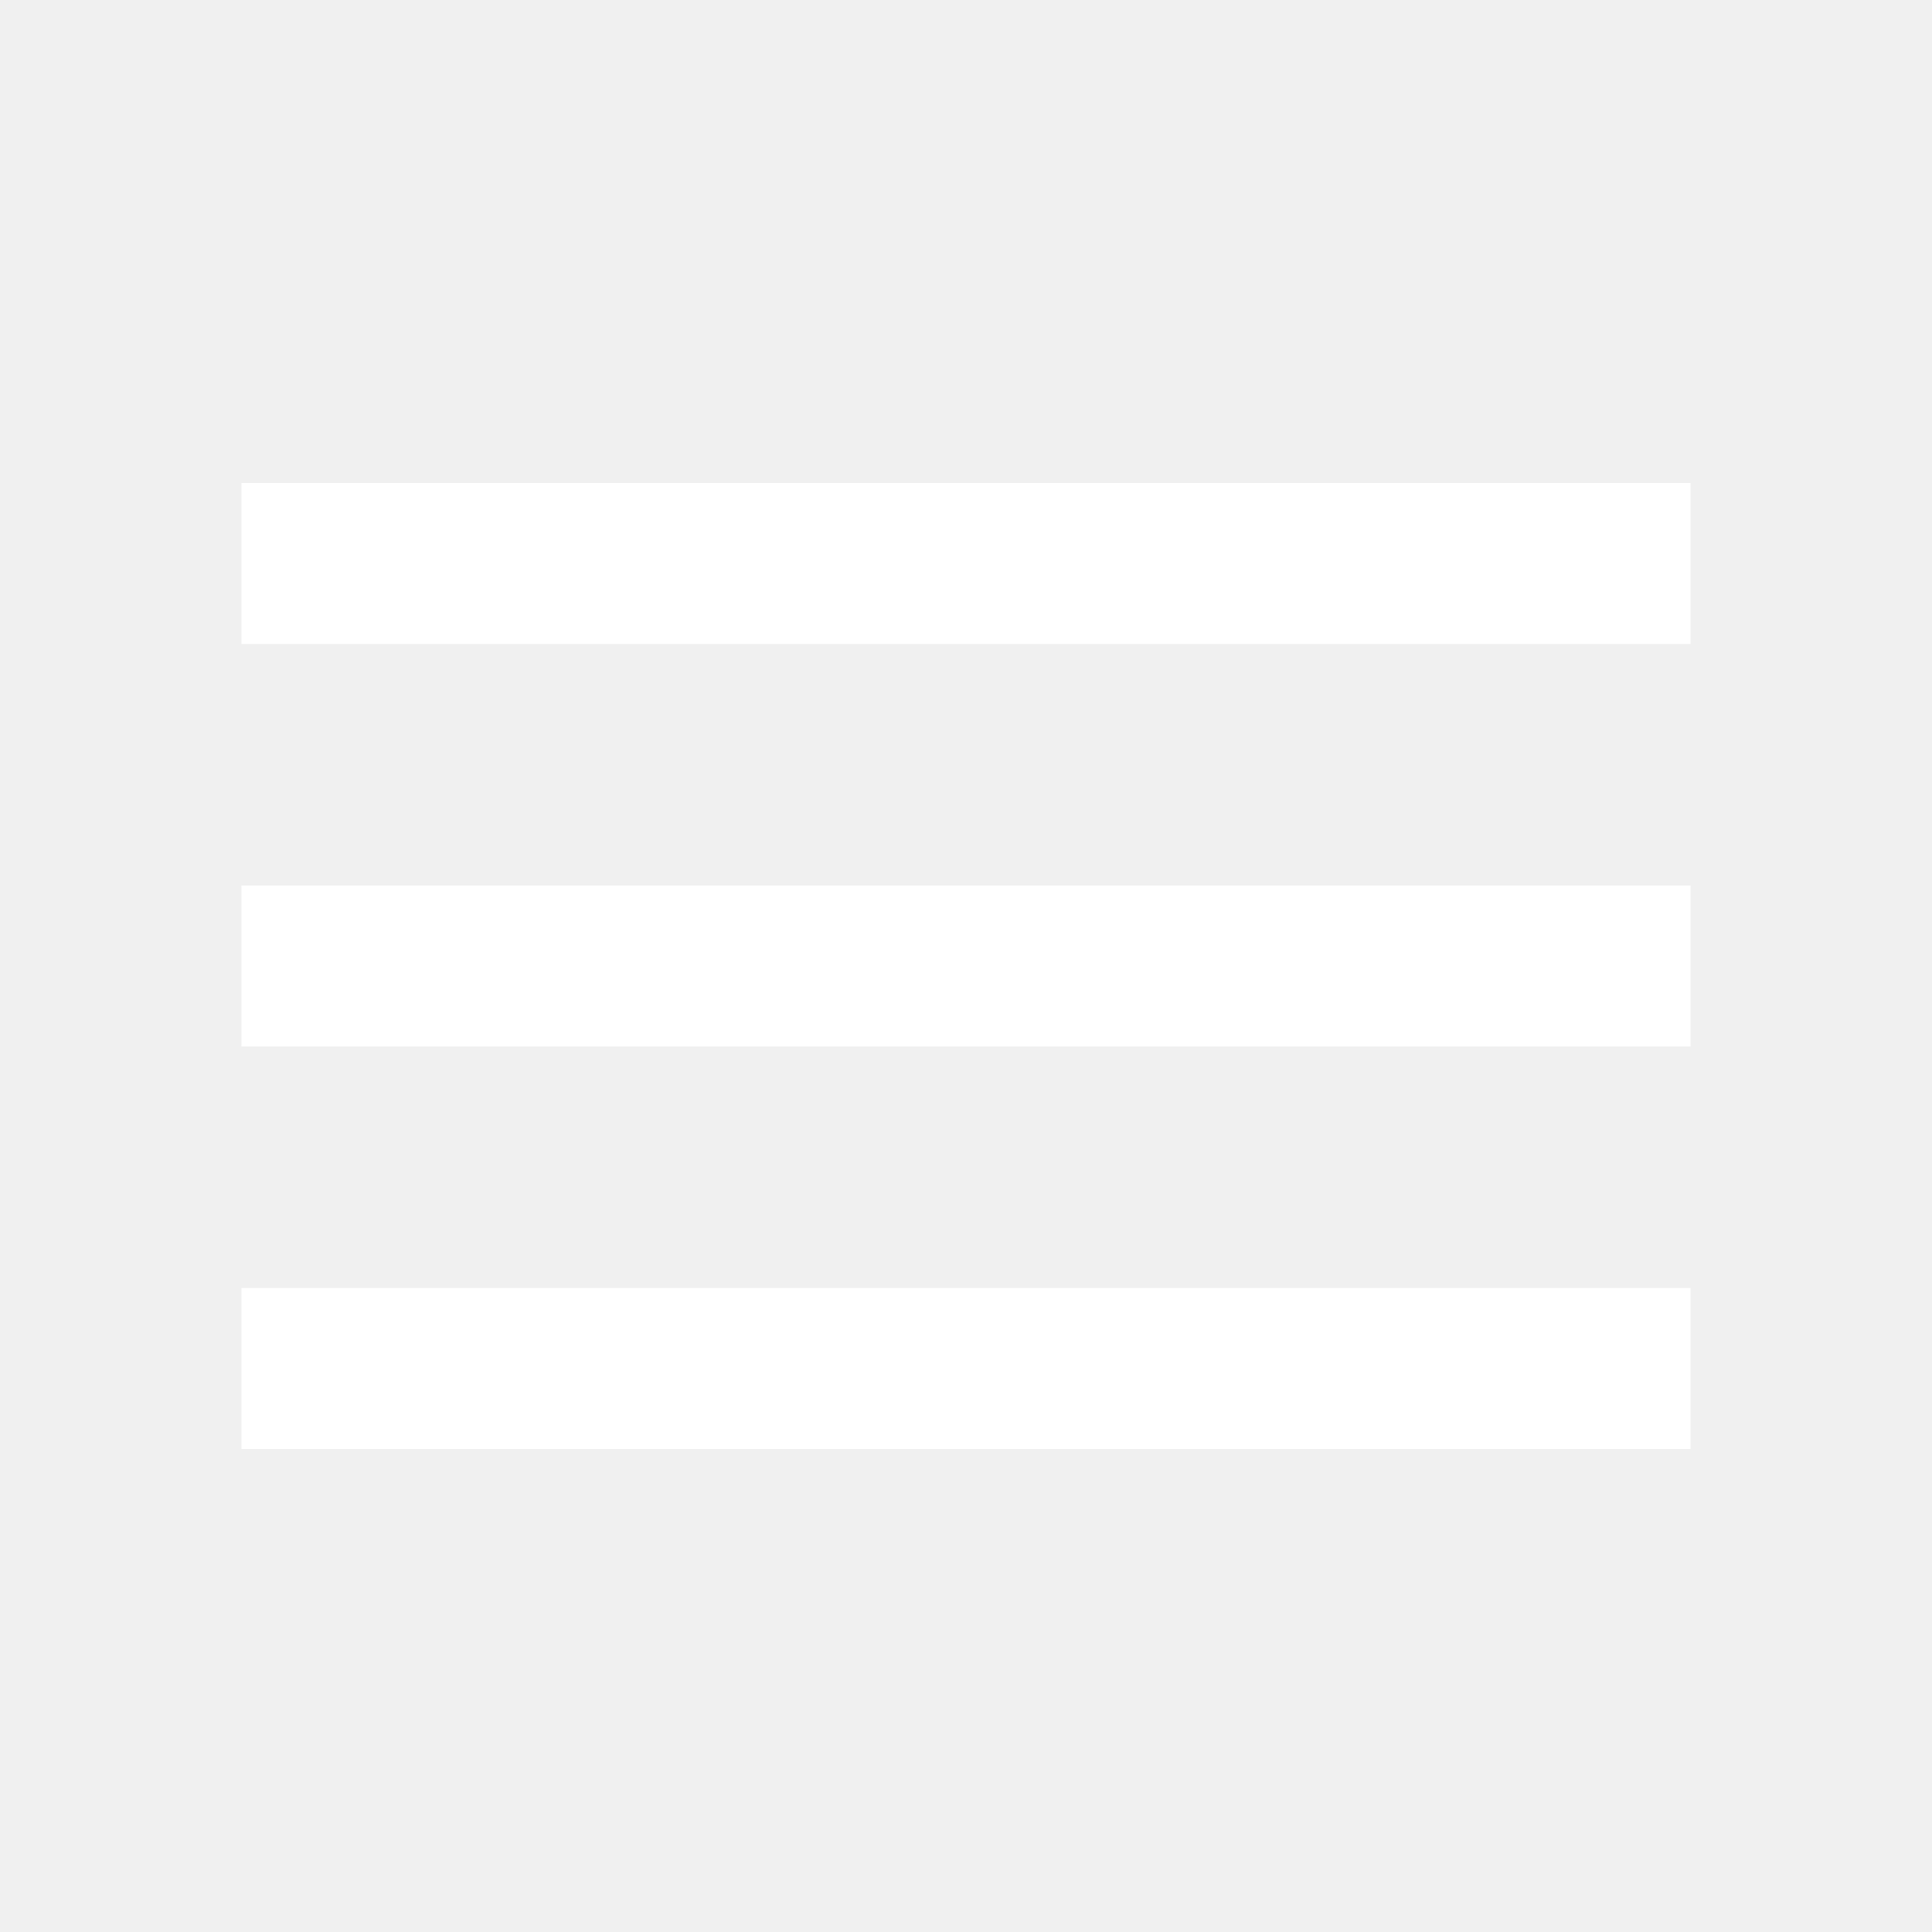
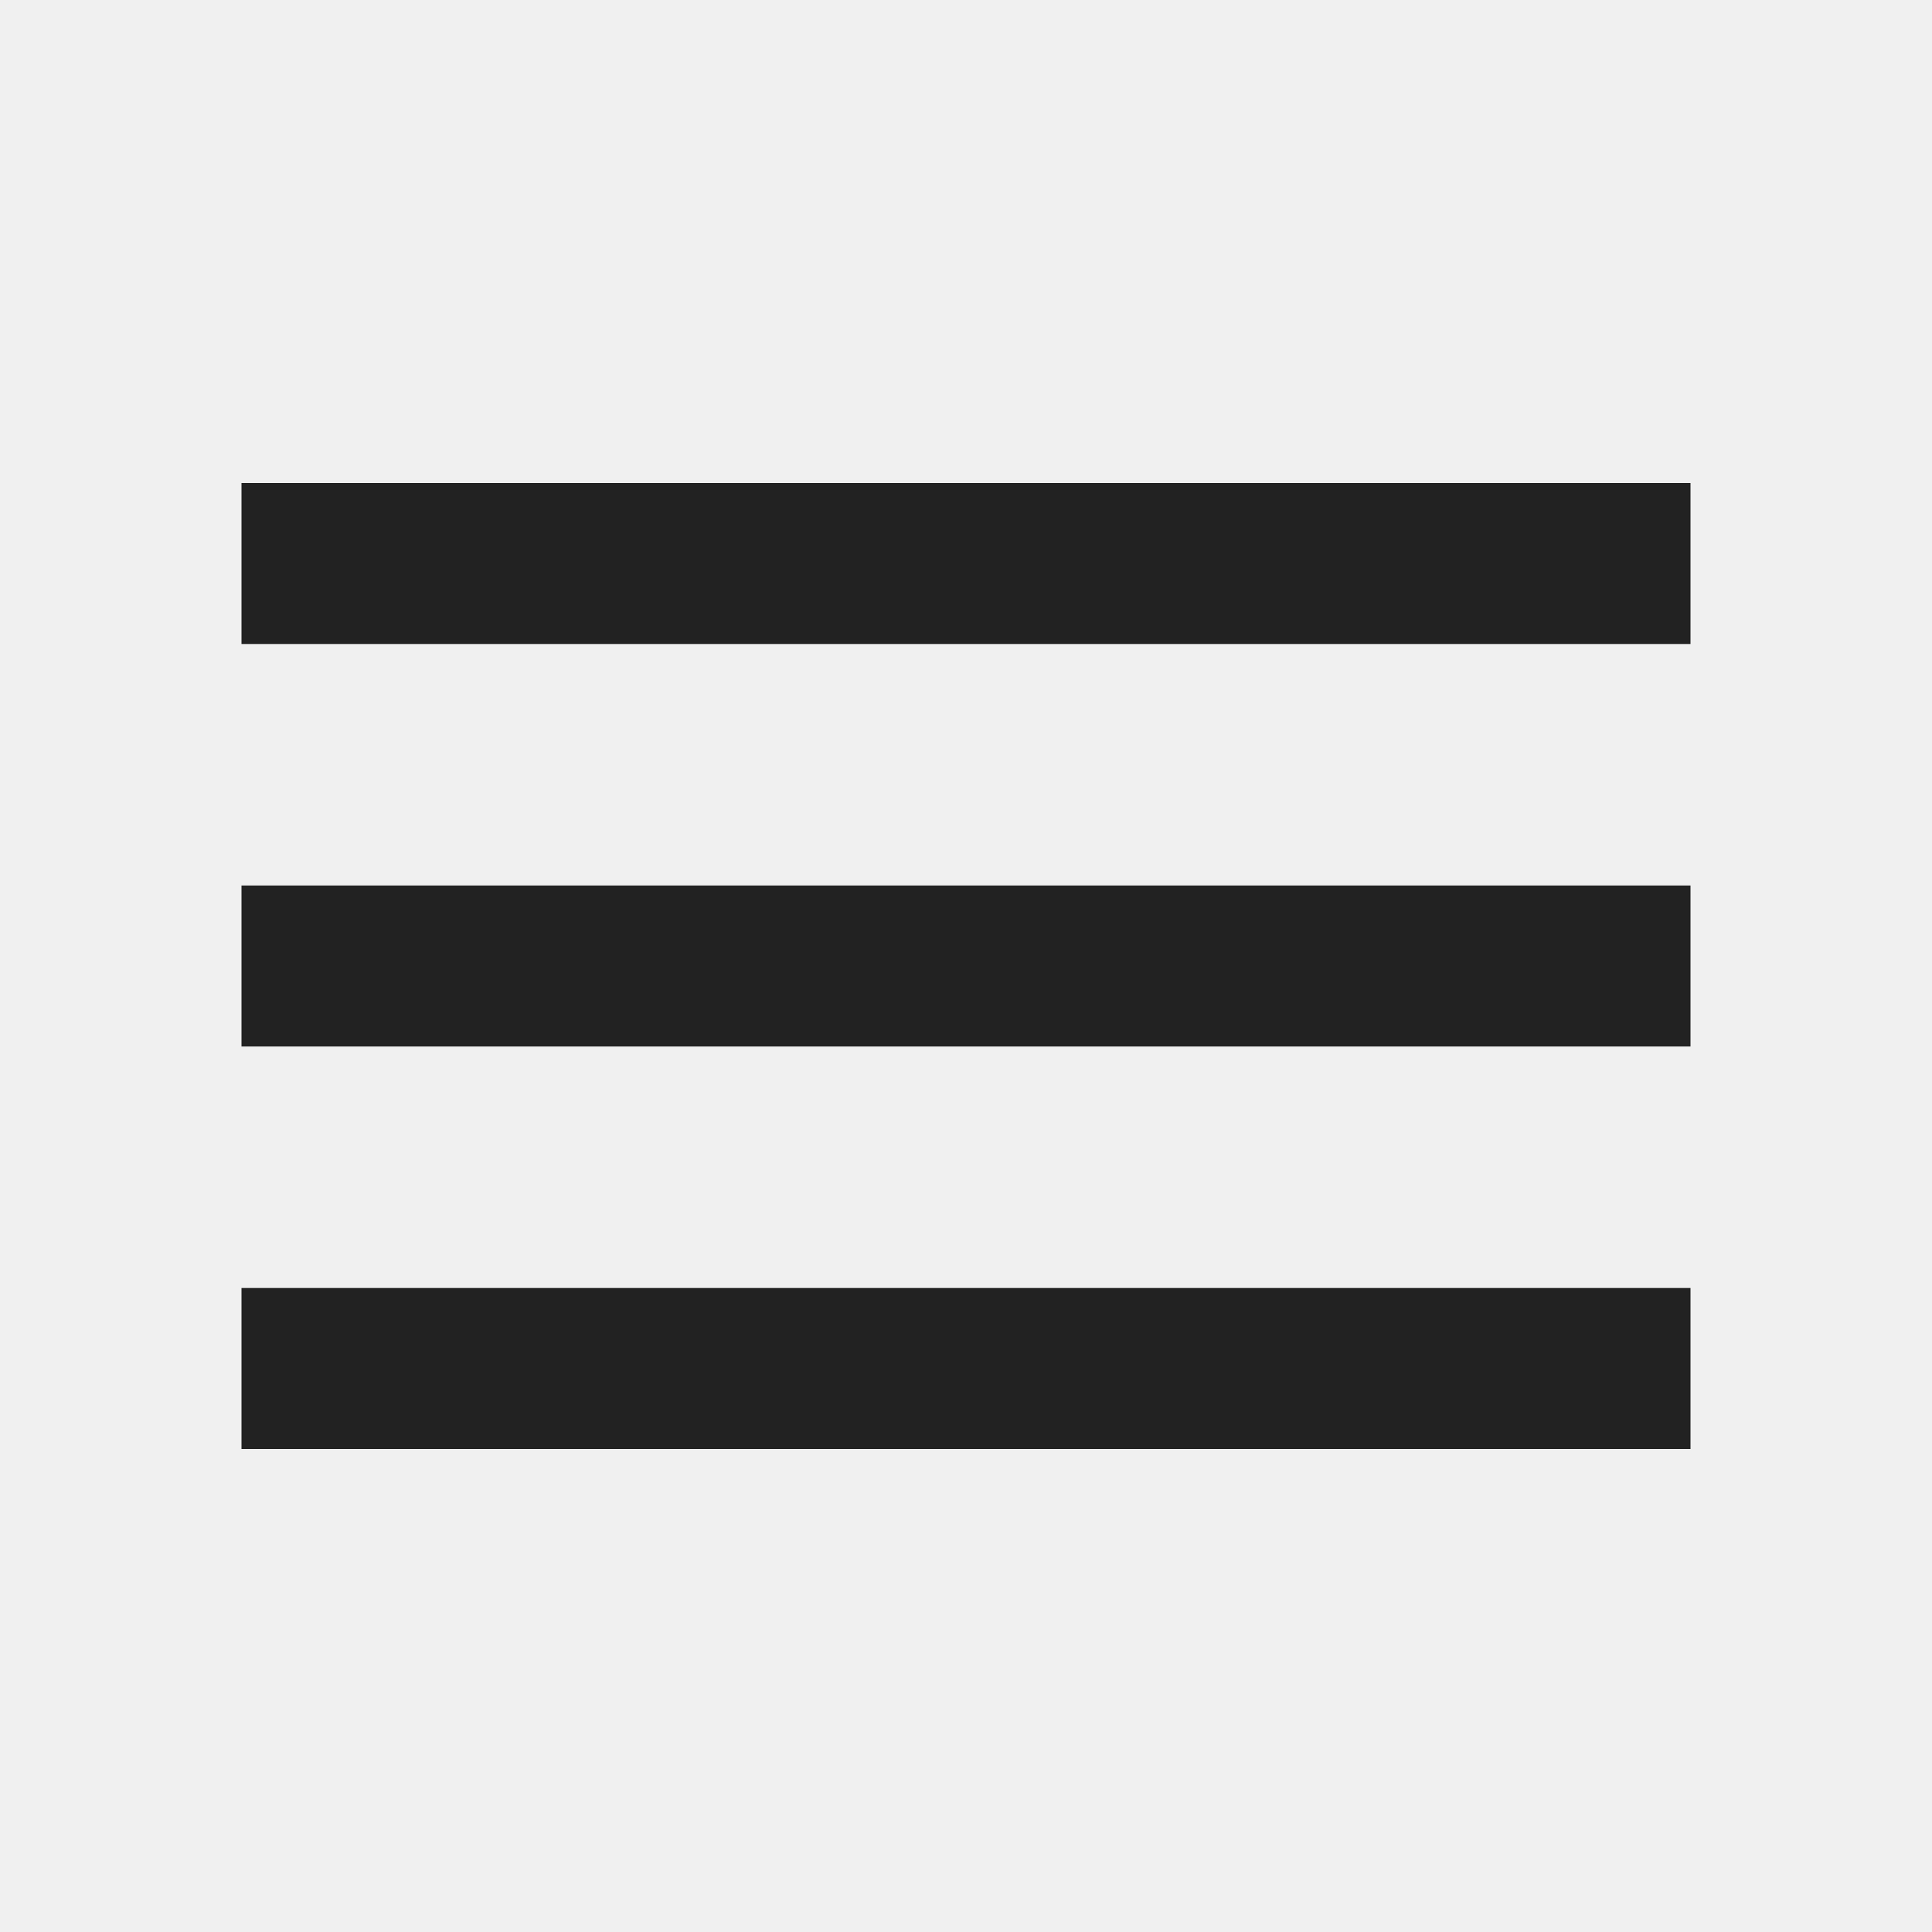
- <svg xmlns="http://www.w3.org/2000/svg" viewBox="0 0 48 48" fill="#fff">
+ <svg xmlns="http://www.w3.org/2000/svg" viewBox="0 0 48 48" fill="#222">
  <path d="M0 0h48v48H0z" fill="none" />
  <path d="M6 36h36v-4H6v4zm0-10h36v-4H6v4zm0-14v4h36v-4H6z" />
</svg>
